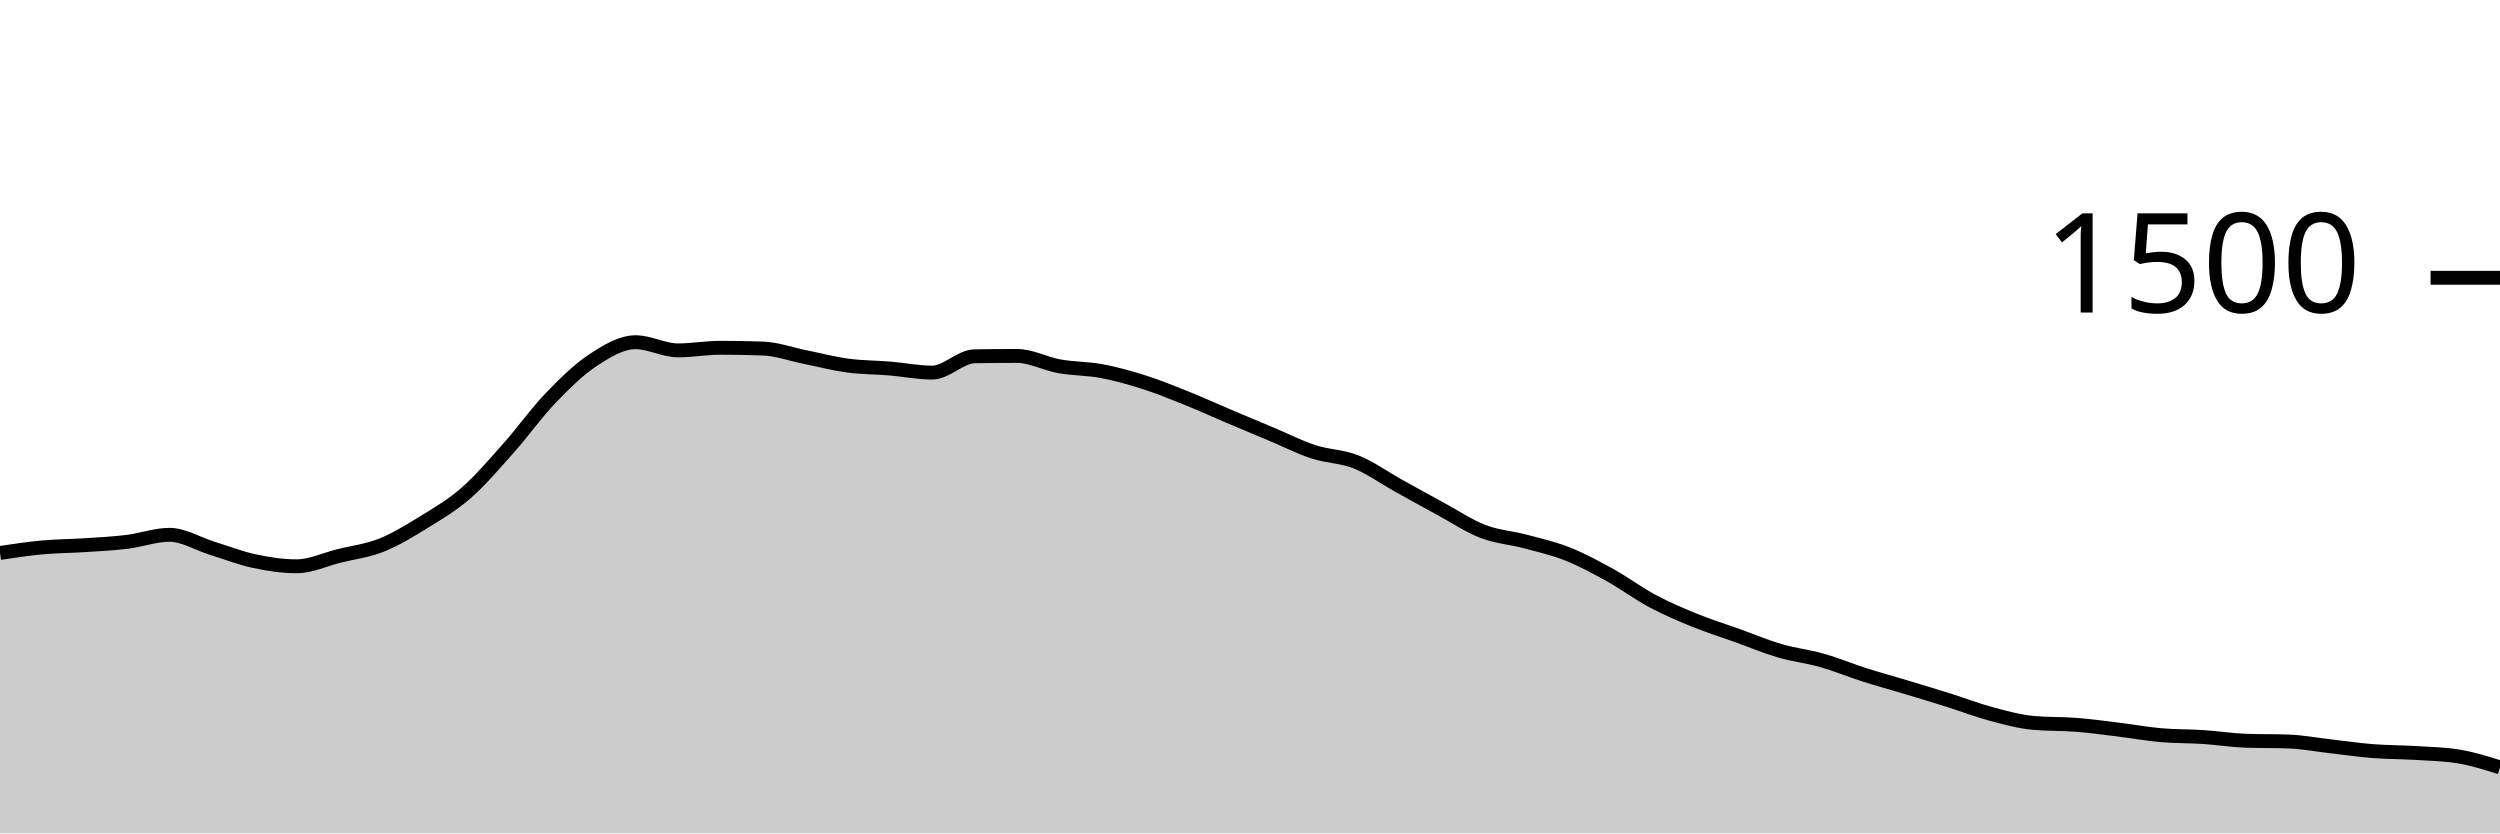
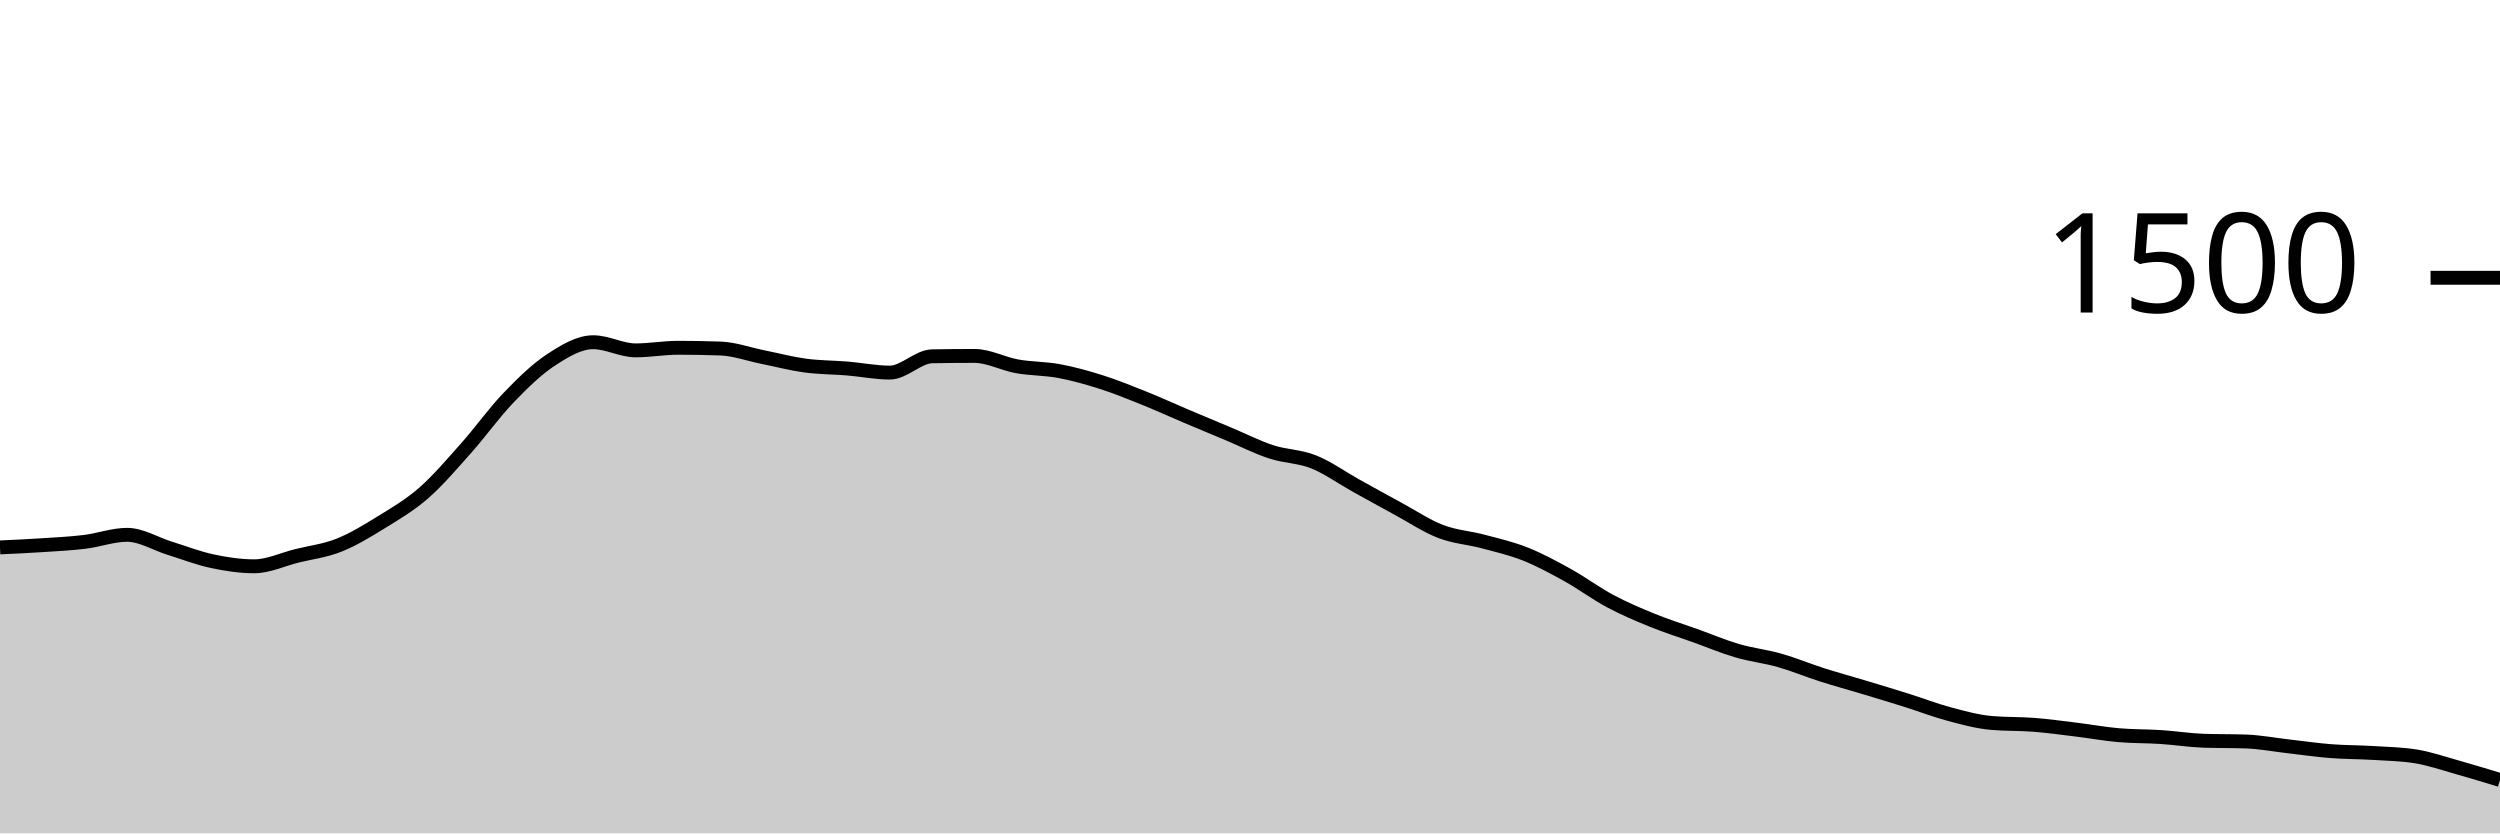
<svg xmlns="http://www.w3.org/2000/svg" viewBox="0 0 180 60">
  <g transform="translate(0,20)">
-     <path class="area" fill="rgba(0, 0, 0, 0.2)" d="M0,19.813C1.017,19.66,2.034,19.507,3.051,19.413C4.068,19.32,5.085,19.32,6.102,19.253C7.119,19.187,8.136,19.138,9.153,19.013C10.169,18.889,11.186,18.507,12.203,18.507C13.22,18.507,14.237,19.151,15.254,19.467C16.271,19.782,17.288,20.182,18.305,20.4C19.322,20.618,20.339,20.773,21.356,20.773C22.373,20.773,23.39,20.28,24.407,20.027C25.424,19.773,26.441,19.658,27.458,19.253C28.475,18.849,29.492,18.227,30.508,17.6C31.525,16.973,32.542,16.382,33.559,15.493C34.576,14.604,35.593,13.409,36.61,12.267C37.627,11.124,38.644,9.698,39.661,8.64C40.678,7.582,41.695,6.587,42.712,5.92C43.729,5.253,44.746,4.64,45.763,4.64C46.78,4.64,47.797,5.227,48.814,5.227C49.831,5.227,50.847,5.04,51.864,5.04C52.881,5.04,53.898,5.058,54.915,5.093C55.932,5.129,56.949,5.502,57.966,5.707C58.983,5.911,60,6.182,61.017,6.32C62.034,6.458,63.051,6.449,64.068,6.533C65.085,6.618,66.102,6.827,67.119,6.827C68.136,6.827,69.153,5.671,70.169,5.653C71.186,5.636,72.203,5.627,73.22,5.627C74.237,5.627,75.254,6.191,76.271,6.373C77.288,6.556,78.305,6.529,79.322,6.72C80.339,6.911,81.356,7.196,82.373,7.52C83.39,7.844,84.407,8.258,85.424,8.667C86.441,9.076,87.458,9.542,88.475,9.973C89.492,10.404,90.508,10.827,91.525,11.253C92.542,11.68,93.559,12.2,94.576,12.533C95.593,12.867,96.61,12.849,97.627,13.253C98.644,13.658,99.661,14.396,100.678,14.96C101.695,15.524,102.712,16.089,103.729,16.64C104.746,17.191,105.763,17.876,106.78,18.267C107.797,18.658,108.814,18.716,109.831,18.987C110.847,19.258,111.864,19.489,112.881,19.893C113.898,20.298,114.915,20.849,115.932,21.413C116.949,21.978,117.966,22.738,118.983,23.28C120,23.822,121.017,24.253,122.034,24.667C123.051,25.08,124.068,25.396,125.085,25.76C126.102,26.124,127.119,26.556,128.136,26.853C129.153,27.151,130.169,27.258,131.186,27.547C132.203,27.836,133.22,28.262,134.237,28.587C135.254,28.911,136.271,29.187,137.288,29.493C138.305,29.8,139.322,30.107,140.339,30.427C141.356,30.747,142.373,31.142,143.39,31.413C144.407,31.684,145.424,31.964,146.441,32.053C147.458,32.142,148.475,32.107,149.492,32.187C150.508,32.267,151.525,32.409,152.542,32.533C153.559,32.658,154.576,32.844,155.593,32.933C156.61,33.022,157.627,33,158.644,33.067C159.661,33.133,160.678,33.298,161.695,33.333C162.712,33.369,163.729,33.351,164.746,33.387C165.763,33.422,166.78,33.618,167.797,33.733C168.814,33.849,169.831,34,170.847,34.08C171.864,34.16,172.881,34.151,173.898,34.213C174.915,34.276,175.932,34.293,176.949,34.453C177.966,34.613,178.983,34.933,180,35.253L180,40C178.983,40,177.966,40,176.949,40C175.932,40,174.915,40,173.898,40C172.881,40,171.864,40,170.847,40C169.831,40,168.814,40,167.797,40C166.78,40,165.763,40,164.746,40C163.729,40,162.712,40,161.695,40C160.678,40,159.661,40,158.644,40C157.627,40,156.61,40,155.593,40C154.576,40,153.559,40,152.542,40C151.525,40,150.508,40,149.492,40C148.475,40,147.458,40,146.441,40C145.424,40,144.407,40,143.39,40C142.373,40,141.356,40,140.339,40C139.322,40,138.305,40,137.288,40C136.271,40,135.254,40,134.237,40C133.22,40,132.203,40,131.186,40C130.169,40,129.153,40,128.136,40C127.119,40,126.102,40,125.085,40C124.068,40,123.051,40,122.034,40C121.017,40,120,40,118.983,40C117.966,40,116.949,40,115.932,40C114.915,40,113.898,40,112.881,40C111.864,40,110.847,40,109.831,40C108.814,40,107.797,40,106.78,40C105.763,40,104.746,40,103.729,40C102.712,40,101.695,40,100.678,40C99.661,40,98.644,40,97.627,40C96.61,40,95.593,40,94.576,40C93.559,40,92.542,40,91.525,40C90.508,40,89.492,40,88.475,40C87.458,40,86.441,40,85.424,40C84.407,40,83.39,40,82.373,40C81.356,40,80.339,40,79.322,40C78.305,40,77.288,40,76.271,40C75.254,40,74.237,40,73.22,40C72.203,40,71.186,40,70.169,40C69.153,40,68.136,40,67.119,40C66.102,40,65.085,40,64.068,40C63.051,40,62.034,40,61.017,40C60,40,58.983,40,57.966,40C56.949,40,55.932,40,54.915,40C53.898,40,52.881,40,51.864,40C50.847,40,49.831,40,48.814,40C47.797,40,46.78,40,45.763,40C44.746,40,43.729,40,42.712,40C41.695,40,40.678,40,39.661,40C38.644,40,37.627,40,36.61,40C35.593,40,34.576,40,33.559,40C32.542,40,31.525,40,30.508,40C29.492,40,28.475,40,27.458,40C26.441,40,25.424,40,24.407,40C23.39,40,22.373,40,21.356,40C20.339,40,19.322,40,18.305,40C17.288,40,16.271,40,15.254,40C14.237,40,13.22,40,12.203,40C11.186,40,10.169,40,9.153,40C8.136,40,7.119,40,6.102,40C5.085,40,4.068,40,3.051,40C2.034,40,1.017,40,0,40Z" />
-     <path class="line" stroke="black" fill="none" d="M0,19.813C1.017,19.66,2.034,19.507,3.051,19.413C4.068,19.32,5.085,19.32,6.102,19.253C7.119,19.187,8.136,19.138,9.153,19.013C10.169,18.889,11.186,18.507,12.203,18.507C13.22,18.507,14.237,19.151,15.254,19.467C16.271,19.782,17.288,20.182,18.305,20.4C19.322,20.618,20.339,20.773,21.356,20.773C22.373,20.773,23.39,20.28,24.407,20.027C25.424,19.773,26.441,19.658,27.458,19.253C28.475,18.849,29.492,18.227,30.508,17.6C31.525,16.973,32.542,16.382,33.559,15.493C34.576,14.604,35.593,13.409,36.61,12.267C37.627,11.124,38.644,9.698,39.661,8.64C40.678,7.582,41.695,6.587,42.712,5.92C43.729,5.253,44.746,4.64,45.763,4.64C46.78,4.64,47.797,5.227,48.814,5.227C49.831,5.227,50.847,5.04,51.864,5.04C52.881,5.04,53.898,5.058,54.915,5.093C55.932,5.129,56.949,5.502,57.966,5.707C58.983,5.911,60,6.182,61.017,6.32C62.034,6.458,63.051,6.449,64.068,6.533C65.085,6.618,66.102,6.827,67.119,6.827C68.136,6.827,69.153,5.671,70.169,5.653C71.186,5.636,72.203,5.627,73.22,5.627C74.237,5.627,75.254,6.191,76.271,6.373C77.288,6.556,78.305,6.529,79.322,6.72C80.339,6.911,81.356,7.196,82.373,7.52C83.39,7.844,84.407,8.258,85.424,8.667C86.441,9.076,87.458,9.542,88.475,9.973C89.492,10.404,90.508,10.827,91.525,11.253C92.542,11.68,93.559,12.2,94.576,12.533C95.593,12.867,96.61,12.849,97.627,13.253C98.644,13.658,99.661,14.396,100.678,14.96C101.695,15.524,102.712,16.089,103.729,16.64C104.746,17.191,105.763,17.876,106.78,18.267C107.797,18.658,108.814,18.716,109.831,18.987C110.847,19.258,111.864,19.489,112.881,19.893C113.898,20.298,114.915,20.849,115.932,21.413C116.949,21.978,117.966,22.738,118.983,23.28C120,23.822,121.017,24.253,122.034,24.667C123.051,25.08,124.068,25.396,125.085,25.76C126.102,26.124,127.119,26.556,128.136,26.853C129.153,27.151,130.169,27.258,131.186,27.547C132.203,27.836,133.22,28.262,134.237,28.587C135.254,28.911,136.271,29.187,137.288,29.493C138.305,29.8,139.322,30.107,140.339,30.427C141.356,30.747,142.373,31.142,143.39,31.413C144.407,31.684,145.424,31.964,146.441,32.053C147.458,32.142,148.475,32.107,149.492,32.187C150.508,32.267,151.525,32.409,152.542,32.533C153.559,32.658,154.576,32.844,155.593,32.933C156.61,33.022,157.627,33,158.644,33.067C159.661,33.133,160.678,33.298,161.695,33.333C162.712,33.369,163.729,33.351,164.746,33.387C165.763,33.422,166.78,33.618,167.797,33.733C168.814,33.849,169.831,34,170.847,34.08C171.864,34.16,172.881,34.151,173.898,34.213C174.915,34.276,175.932,34.293,176.949,34.453C177.966,34.613,178.983,34.933,180,35.253" />
+     <path class="area" fill="rgba(0, 0, 0, 0.2)" d="M0,19.413C1.017,19.367,2.034,19.32,3.051,19.253C4.068,19.187,5.085,19.138,6.102,19.013C7.119,18.889,8.136,18.507,9.153,18.507C10.169,18.507,11.186,19.151,12.203,19.467C13.22,19.782,14.237,20.182,15.254,20.4C16.271,20.618,17.288,20.773,18.305,20.773C19.322,20.773,20.339,20.28,21.356,20.027C22.373,19.773,23.39,19.658,24.407,19.253C25.424,18.849,26.441,18.227,27.458,17.6C28.475,16.973,29.492,16.382,30.508,15.493C31.525,14.604,32.542,13.409,33.559,12.267C34.576,11.124,35.593,9.698,36.61,8.64C37.627,7.582,38.644,6.587,39.661,5.92C40.678,5.253,41.695,4.64,42.712,4.64C43.729,4.64,44.746,5.227,45.763,5.227C46.78,5.227,47.797,5.04,48.814,5.04C49.831,5.04,50.847,5.058,51.864,5.093C52.881,5.129,53.898,5.502,54.915,5.707C55.932,5.911,56.949,6.182,57.966,6.32C58.983,6.458,60,6.449,61.017,6.533C62.034,6.618,63.051,6.827,64.068,6.827C65.085,6.827,66.102,5.671,67.119,5.653C68.136,5.636,69.153,5.627,70.169,5.627C71.186,5.627,72.203,6.191,73.22,6.373C74.237,6.556,75.254,6.529,76.271,6.72C77.288,6.911,78.305,7.196,79.322,7.52C80.339,7.844,81.356,8.258,82.373,8.667C83.39,9.076,84.407,9.542,85.424,9.973C86.441,10.404,87.458,10.827,88.475,11.253C89.492,11.68,90.508,12.2,91.525,12.533C92.542,12.867,93.559,12.849,94.576,13.253C95.593,13.658,96.61,14.396,97.627,14.96C98.644,15.524,99.661,16.089,100.678,16.64C101.695,17.191,102.712,17.876,103.729,18.267C104.746,18.658,105.763,18.716,106.78,18.987C107.797,19.258,108.814,19.489,109.831,19.893C110.847,20.298,111.864,20.849,112.881,21.413C113.898,21.978,114.915,22.738,115.932,23.28C116.949,23.822,117.966,24.253,118.983,24.667C120,25.08,121.017,25.396,122.034,25.76C123.051,26.124,124.068,26.556,125.085,26.853C126.102,27.151,127.119,27.258,128.136,27.547C129.153,27.836,130.169,28.262,131.186,28.587C132.203,28.911,133.22,29.187,134.237,29.493C135.254,29.8,136.271,30.107,137.288,30.427C138.305,30.747,139.322,31.142,140.339,31.413C141.356,31.684,142.373,31.964,143.39,32.053C144.407,32.142,145.424,32.107,146.441,32.187C147.458,32.267,148.475,32.409,149.492,32.533C150.508,32.658,151.525,32.844,152.542,32.933C153.559,33.022,154.576,33,155.593,33.067C156.61,33.133,157.627,33.298,158.644,33.333C159.661,33.369,160.678,33.351,161.695,33.387C162.712,33.422,163.729,33.618,164.746,33.733C165.763,33.849,166.78,34,167.797,34.08C168.814,34.16,169.831,34.151,170.847,34.213C171.864,34.276,172.881,34.293,173.898,34.453C174.915,34.613,175.932,34.969,176.949,35.253C177.966,35.538,178.983,35.849,180,36.16L180,40C178.983,40,177.966,40,176.949,40C175.932,40,174.915,40,173.898,40C172.881,40,171.864,40,170.847,40C169.831,40,168.814,40,167.797,40C166.78,40,165.763,40,164.746,40C163.729,40,162.712,40,161.695,40C160.678,40,159.661,40,158.644,40C157.627,40,156.61,40,155.593,40C154.576,40,153.559,40,152.542,40C151.525,40,150.508,40,149.492,40C148.475,40,147.458,40,146.441,40C145.424,40,144.407,40,143.39,40C142.373,40,141.356,40,140.339,40C139.322,40,138.305,40,137.288,40C136.271,40,135.254,40,134.237,40C133.22,40,132.203,40,131.186,40C130.169,40,129.153,40,128.136,40C127.119,40,126.102,40,125.085,40C124.068,40,123.051,40,122.034,40C121.017,40,120,40,118.983,40C117.966,40,116.949,40,115.932,40C114.915,40,113.898,40,112.881,40C111.864,40,110.847,40,109.831,40C108.814,40,107.797,40,106.78,40C105.763,40,104.746,40,103.729,40C102.712,40,101.695,40,100.678,40C99.661,40,98.644,40,97.627,40C96.61,40,95.593,40,94.576,40C93.559,40,92.542,40,91.525,40C90.508,40,89.492,40,88.475,40C87.458,40,86.441,40,85.424,40C84.407,40,83.39,40,82.373,40C81.356,40,80.339,40,79.322,40C78.305,40,77.288,40,76.271,40C75.254,40,74.237,40,73.22,40C72.203,40,71.186,40,70.169,40C69.153,40,68.136,40,67.119,40C66.102,40,65.085,40,64.068,40C63.051,40,62.034,40,61.017,40C60,40,58.983,40,57.966,40C56.949,40,55.932,40,54.915,40C53.898,40,52.881,40,51.864,40C50.847,40,49.831,40,48.814,40C47.797,40,46.78,40,45.763,40C44.746,40,43.729,40,42.712,40C41.695,40,40.678,40,39.661,40C38.644,40,37.627,40,36.61,40C35.593,40,34.576,40,33.559,40C32.542,40,31.525,40,30.508,40C29.492,40,28.475,40,27.458,40C26.441,40,25.424,40,24.407,40C23.39,40,22.373,40,21.356,40C20.339,40,19.322,40,18.305,40C17.288,40,16.271,40,15.254,40C14.237,40,13.22,40,12.203,40C11.186,40,10.169,40,9.153,40C8.136,40,7.119,40,6.102,40C5.085,40,4.068,40,3.051,40C2.034,40,1.017,40,0,40Z" />
+     <path class="line" stroke="black" fill="none" d="M0,19.413C1.017,19.367,2.034,19.32,3.051,19.253C4.068,19.187,5.085,19.138,6.102,19.013C7.119,18.889,8.136,18.507,9.153,18.507C10.169,18.507,11.186,19.151,12.203,19.467C13.22,19.782,14.237,20.182,15.254,20.4C16.271,20.618,17.288,20.773,18.305,20.773C19.322,20.773,20.339,20.28,21.356,20.027C22.373,19.773,23.39,19.658,24.407,19.253C25.424,18.849,26.441,18.227,27.458,17.6C28.475,16.973,29.492,16.382,30.508,15.493C31.525,14.604,32.542,13.409,33.559,12.267C34.576,11.124,35.593,9.698,36.61,8.64C37.627,7.582,38.644,6.587,39.661,5.92C40.678,5.253,41.695,4.64,42.712,4.64C43.729,4.64,44.746,5.227,45.763,5.227C46.78,5.227,47.797,5.04,48.814,5.04C49.831,5.04,50.847,5.058,51.864,5.093C52.881,5.129,53.898,5.502,54.915,5.707C55.932,5.911,56.949,6.182,57.966,6.32C58.983,6.458,60,6.449,61.017,6.533C62.034,6.618,63.051,6.827,64.068,6.827C65.085,6.827,66.102,5.671,67.119,5.653C68.136,5.636,69.153,5.627,70.169,5.627C71.186,5.627,72.203,6.191,73.22,6.373C74.237,6.556,75.254,6.529,76.271,6.72C77.288,6.911,78.305,7.196,79.322,7.52C80.339,7.844,81.356,8.258,82.373,8.667C83.39,9.076,84.407,9.542,85.424,9.973C86.441,10.404,87.458,10.827,88.475,11.253C89.492,11.68,90.508,12.2,91.525,12.533C92.542,12.867,93.559,12.849,94.576,13.253C95.593,13.658,96.61,14.396,97.627,14.96C98.644,15.524,99.661,16.089,100.678,16.64C101.695,17.191,102.712,17.876,103.729,18.267C104.746,18.658,105.763,18.716,106.78,18.987C107.797,19.258,108.814,19.489,109.831,19.893C110.847,20.298,111.864,20.849,112.881,21.413C113.898,21.978,114.915,22.738,115.932,23.28C116.949,23.822,117.966,24.253,118.983,24.667C120,25.08,121.017,25.396,122.034,25.76C123.051,26.124,124.068,26.556,125.085,26.853C126.102,27.151,127.119,27.258,128.136,27.547C129.153,27.836,130.169,28.262,131.186,28.587C132.203,28.911,133.22,29.187,134.237,29.493C135.254,29.8,136.271,30.107,137.288,30.427C138.305,30.747,139.322,31.142,140.339,31.413C141.356,31.684,142.373,31.964,143.39,32.053C144.407,32.142,145.424,32.107,146.441,32.187C147.458,32.267,148.475,32.409,149.492,32.533C150.508,32.658,151.525,32.844,152.542,32.933C153.559,33.022,154.576,33,155.593,33.067C156.61,33.133,157.627,33.298,158.644,33.333C159.661,33.369,160.678,33.351,161.695,33.387C162.712,33.422,163.729,33.618,164.746,33.733C165.763,33.849,166.78,34,167.797,34.08C168.814,34.16,169.831,34.151,170.847,34.213C171.864,34.276,172.881,34.293,173.898,34.453C174.915,34.613,175.932,34.969,176.949,35.253C177.966,35.538,178.983,35.849,180,36.16" />
    <path class="axis-ceiling" stroke-width="1" stroke="black" fill="none" d="M175,0L180,0" />
    <text class="axis-ceiling-label" font-family="sans-serif" text-anchor="end" font-size="10px" x="170" y="2.5">1500</text>
  </g>
</svg>
